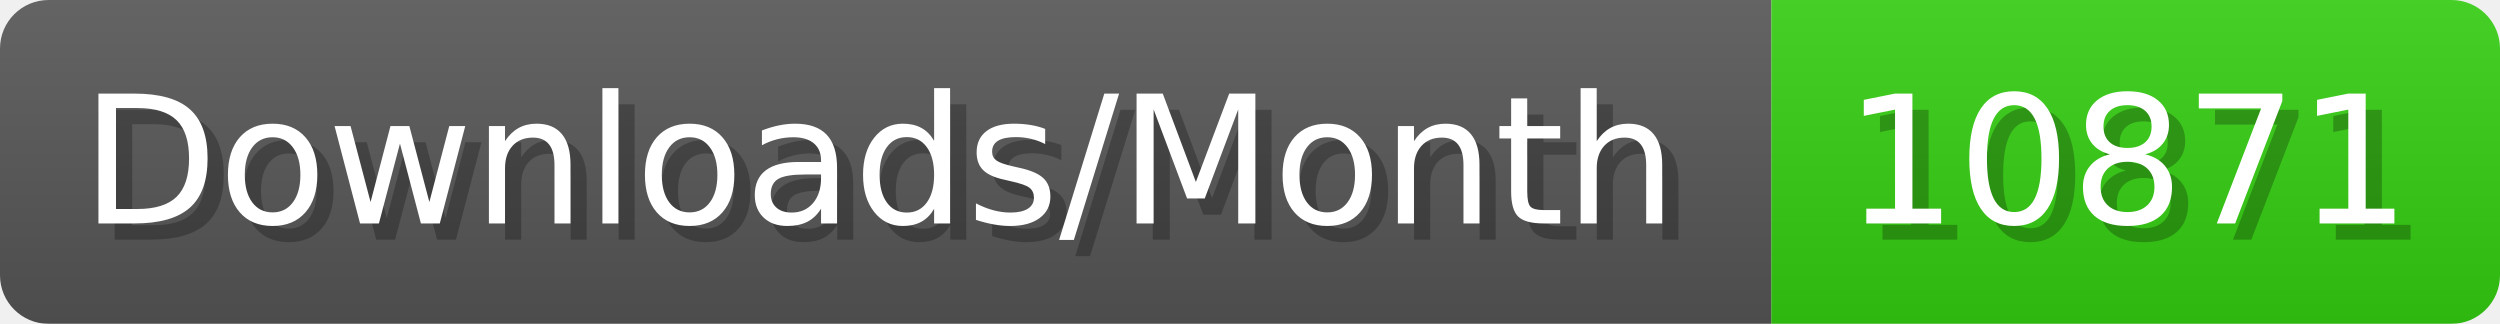
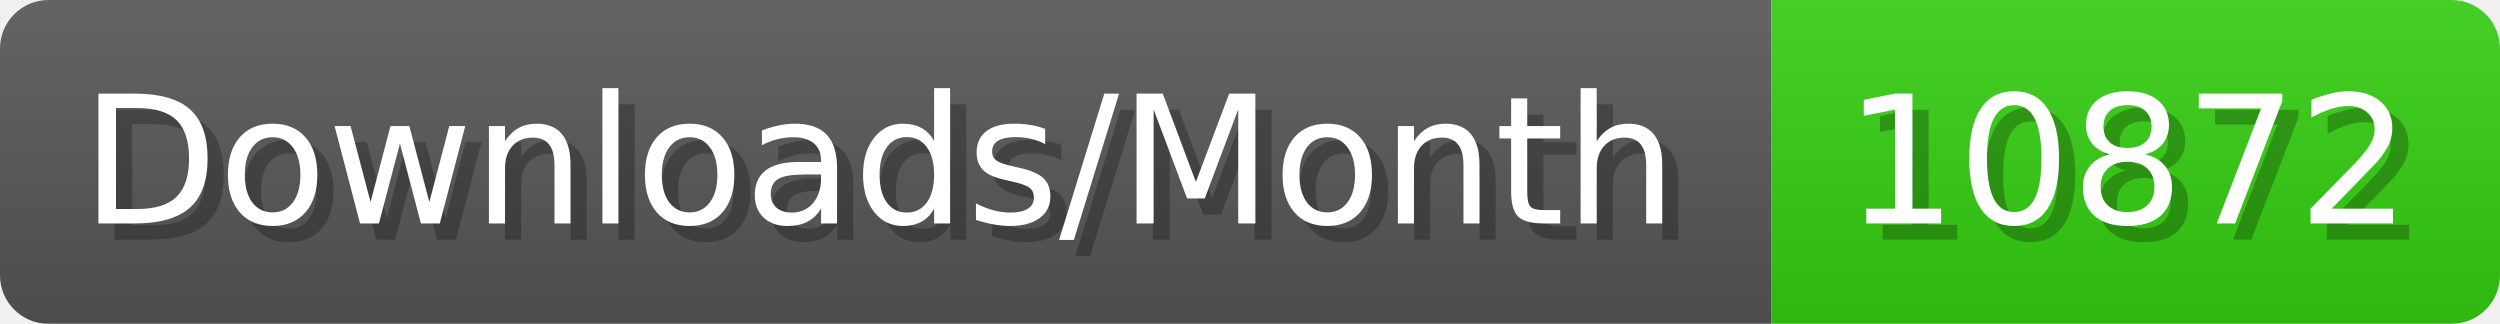
- <svg xmlns="http://www.w3.org/2000/svg" width="154.4" height="20" viewBox="0 0 1544 200" role="img" aria-label="Downloads/Month: 10871">
+ <svg xmlns="http://www.w3.org/2000/svg" width="154.4" height="20" viewBox="0 0 1544 200" role="img" aria-label="Downloads/Month: 10872">
  <linearGradient id="YlXUI" x2="0" y2="100%">
    <stop offset="0" stop-opacity=".1" stop-color="#EEE" />
    <stop offset="1" stop-opacity=".1" />
  </linearGradient>
  <mask id="JHhop">
    <rect width="1544" height="200" rx="30" fill="#FFF" />
  </mask>
  <g mask="url(#JHhop)">
    <rect width="1094" height="200" fill="#555" />
    <rect width="450" height="200" fill="#3C1" x="1094" />
    <rect width="1544" height="200" fill="url(#YlXUI)" />
  </g>
  <g aria-hidden="true" fill="#fff" text-anchor="start" font-family="Verdana,DejaVu Sans,sans-serif" font-size="110">
    <text x="60" y="148" textLength="994" fill="#000" opacity="0.25">Downloads/Month</text>
    <text x="50" y="138" textLength="994">Downloads/Month</text>
-     <text x="1149" y="148" textLength="350" fill="#000" opacity="0.25">10871</text>
-     <text x="1139" y="138" textLength="350">10871</text>
+     <text x="1149" y="148" textLength="350" fill="#000" opacity="0.25">10872</text>
+     <text x="1139" y="138" textLength="350">10872</text>
  </g>
</svg>
